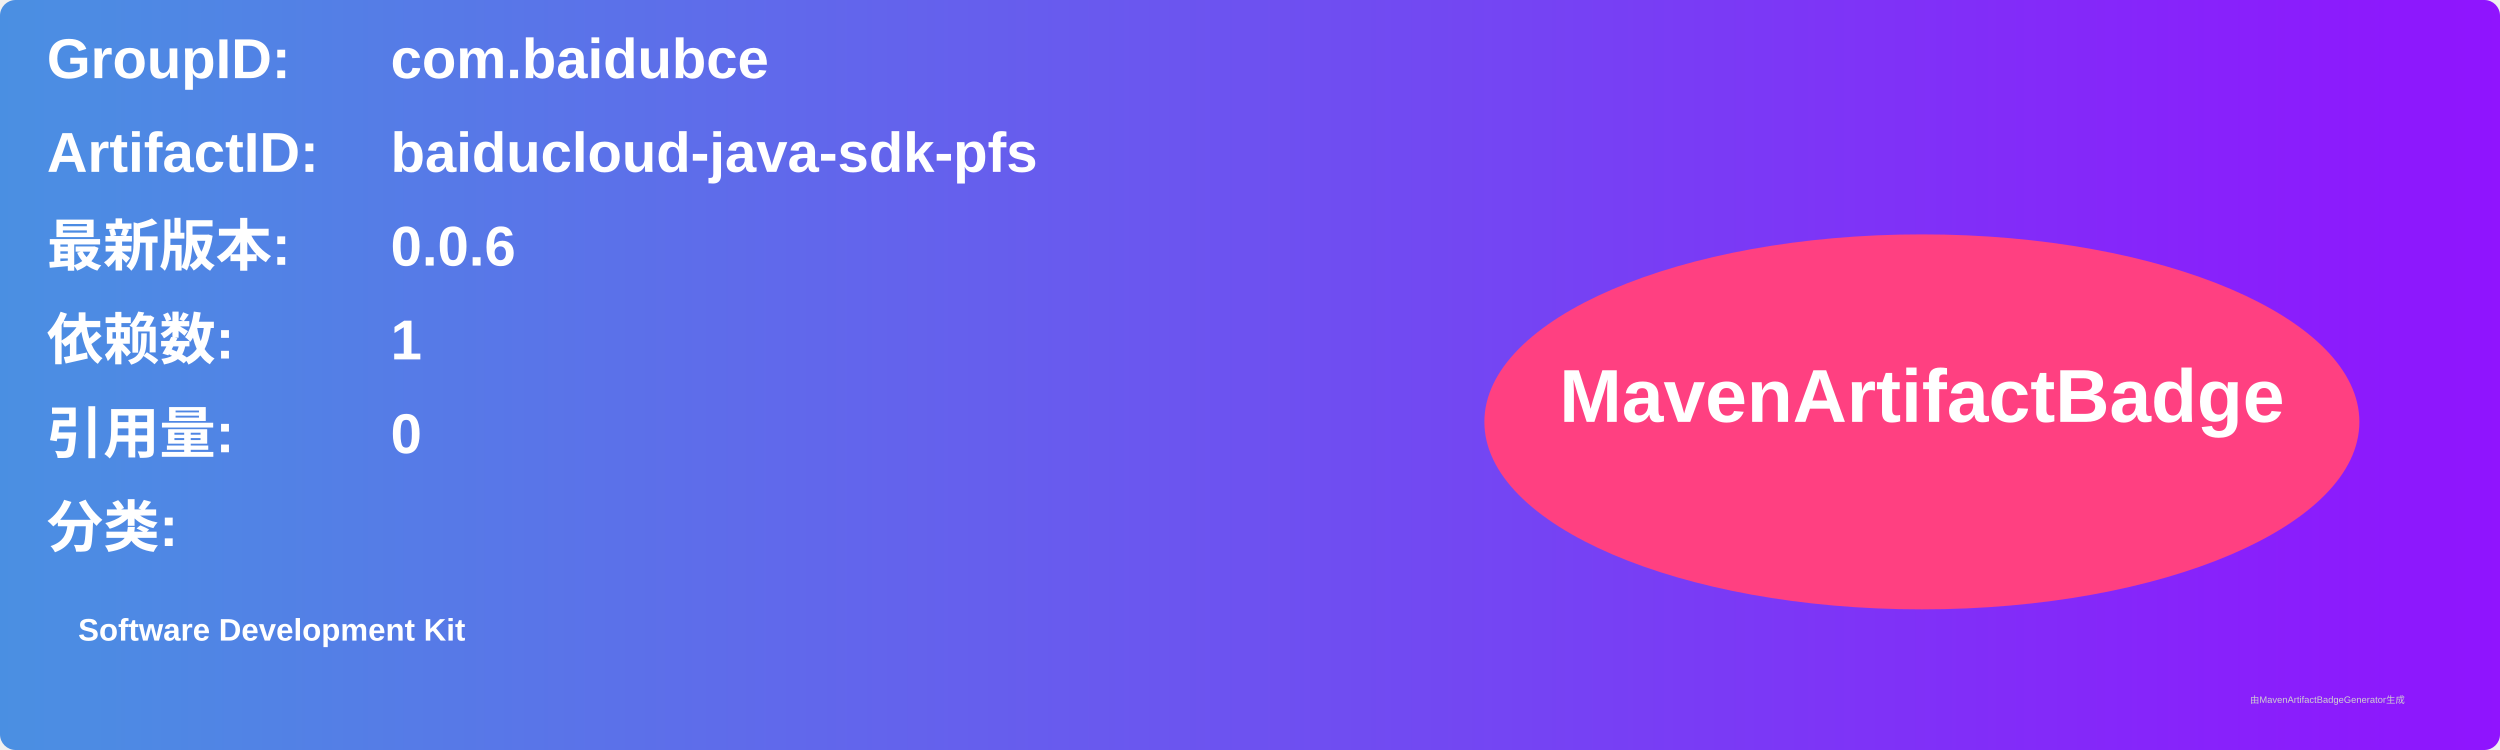
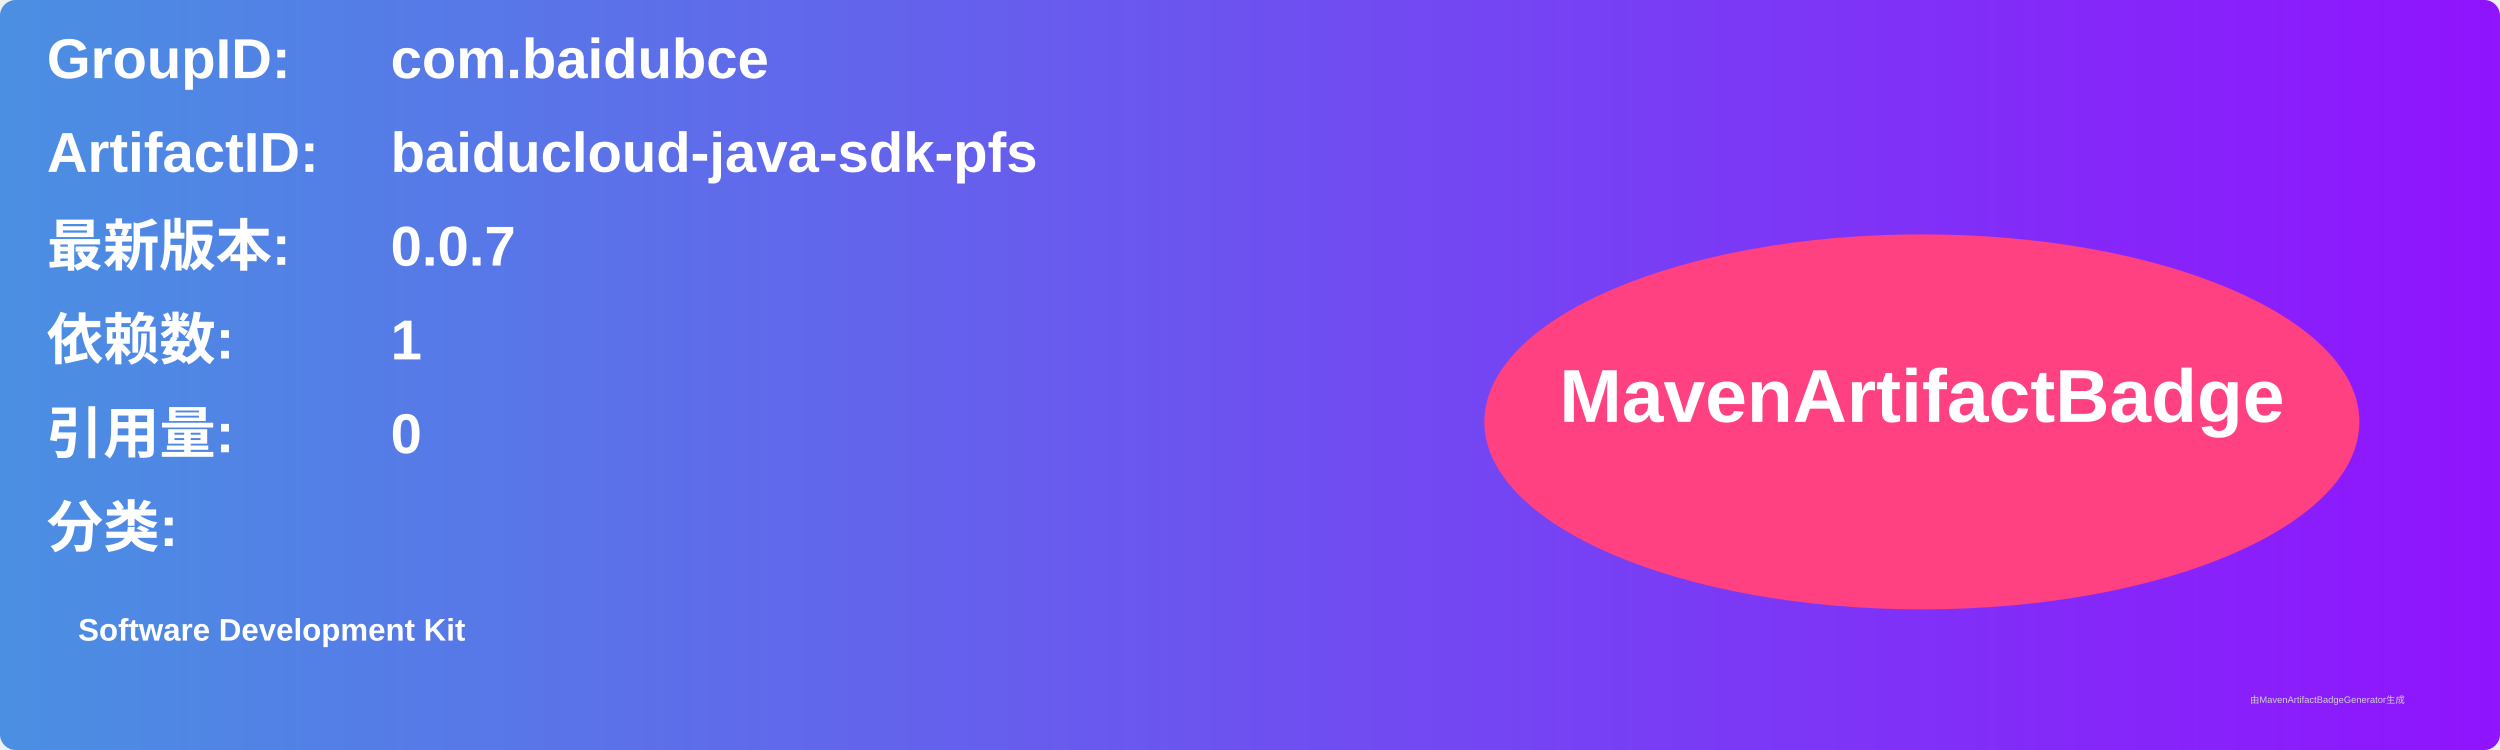
<svg xmlns="http://www.w3.org/2000/svg" width="800" height="240" viewBox="0 0 800 240">
  <linearGradient id="grad" x1="0%" y1="0%" x2="100%" y2="0%">
    <stop offset="0%" stop-color="#4a90e2" />
    <stop offset="100%" stop-color="#9013fe" />
  </linearGradient>
  <rect width="100%" height="100%" rx="5" ry="5" fill="url(#grad)" />
  <g transform="translate(15, 15)">
    <text x="0" y="10" font-family="Arial" font-size="18" fill="white" font-weight="bold" width="260">GroupID:</text>
    <text x="110" y="10" font-family="Arial" font-size="18" fill="white" font-weight="bold" width="460">com.baidubce</text>
    <text x="0" y="40" font-family="Arial" font-size="18" fill="white" font-weight="bold" width="260">ArtifactID:</text>
    <text x="110" y="40" font-family="Arial" font-size="18" fill="white" font-weight="bold" width="460">baiducloud-java-sdk-pfs</text>
    <text x="0" y="70" font-family="Arial" font-size="18" fill="white" font-weight="bold">最新版本:</text>
    <text x="110" y="70" font-family="Arial" font-size="18" fill="white" font-weight="bold">
-       <tspan font-weight="bold">0.0.6</tspan>
+       <tspan font-weight="bold">0.0.7</tspan>
    </text>
    <text x="0" y="100" font-family="Arial" font-size="18" fill="white" font-weight="bold">依赖数: </text>
    <text x="110" y="100" font-family="Arial" font-size="18" fill="white">
      <tspan font-weight="bold">1</tspan>
    </text>
    <text x="0" y="130" font-family="Arial" font-size="18" fill="white" font-weight="bold">引用量: </text>
    <text x="110" y="130" font-family="Arial" font-size="18" fill="white">
      <tspan font-weight="bold">0</tspan>
    </text>
    <text x="0" y="160" font-family="Arial" font-size="18" fill="white" font-weight="bold">分类:</text>
    <text x="10" y="190" font-family="Arial" font-size="10" fill="white">
      <tspan font-weight="bold">Software Development Kit</tspan>
    </text>
    <ellipse cx="600" cy="120" rx="140" ry="60" fill="#ff4081" />
    <text x="600" y="120" text-anchor="middle" font-family="Arial" font-size="24" fill="white" font-weight="bold">MavenArtifactBadge</text>
  </g>
  <text x="720" y="225" font-family="Arial" font-size="3" fill="#d0d0d0">由MavenArtifactBadgeGenerator生成</text>
</svg>
